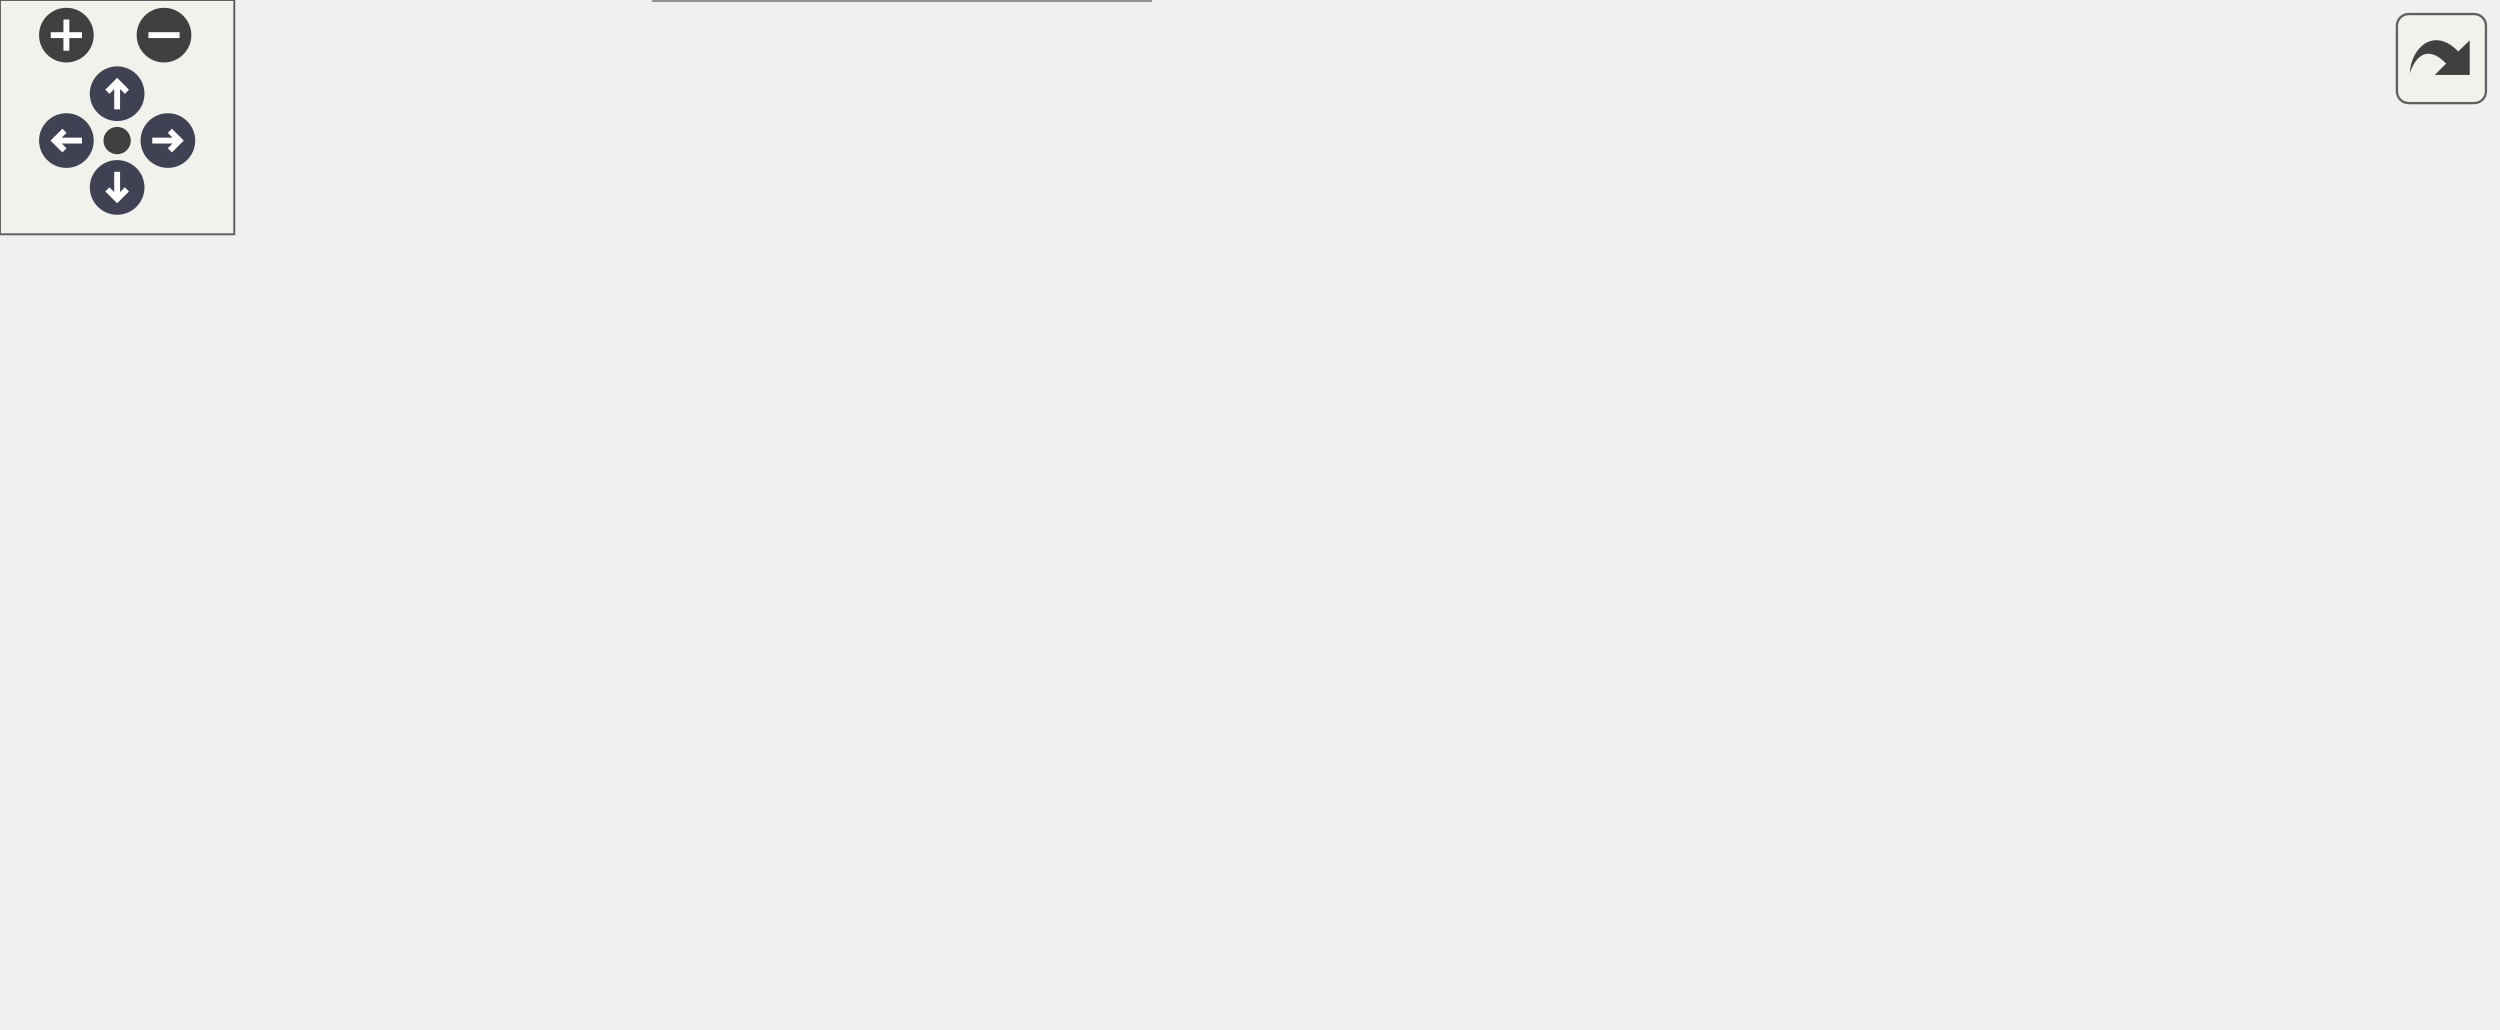
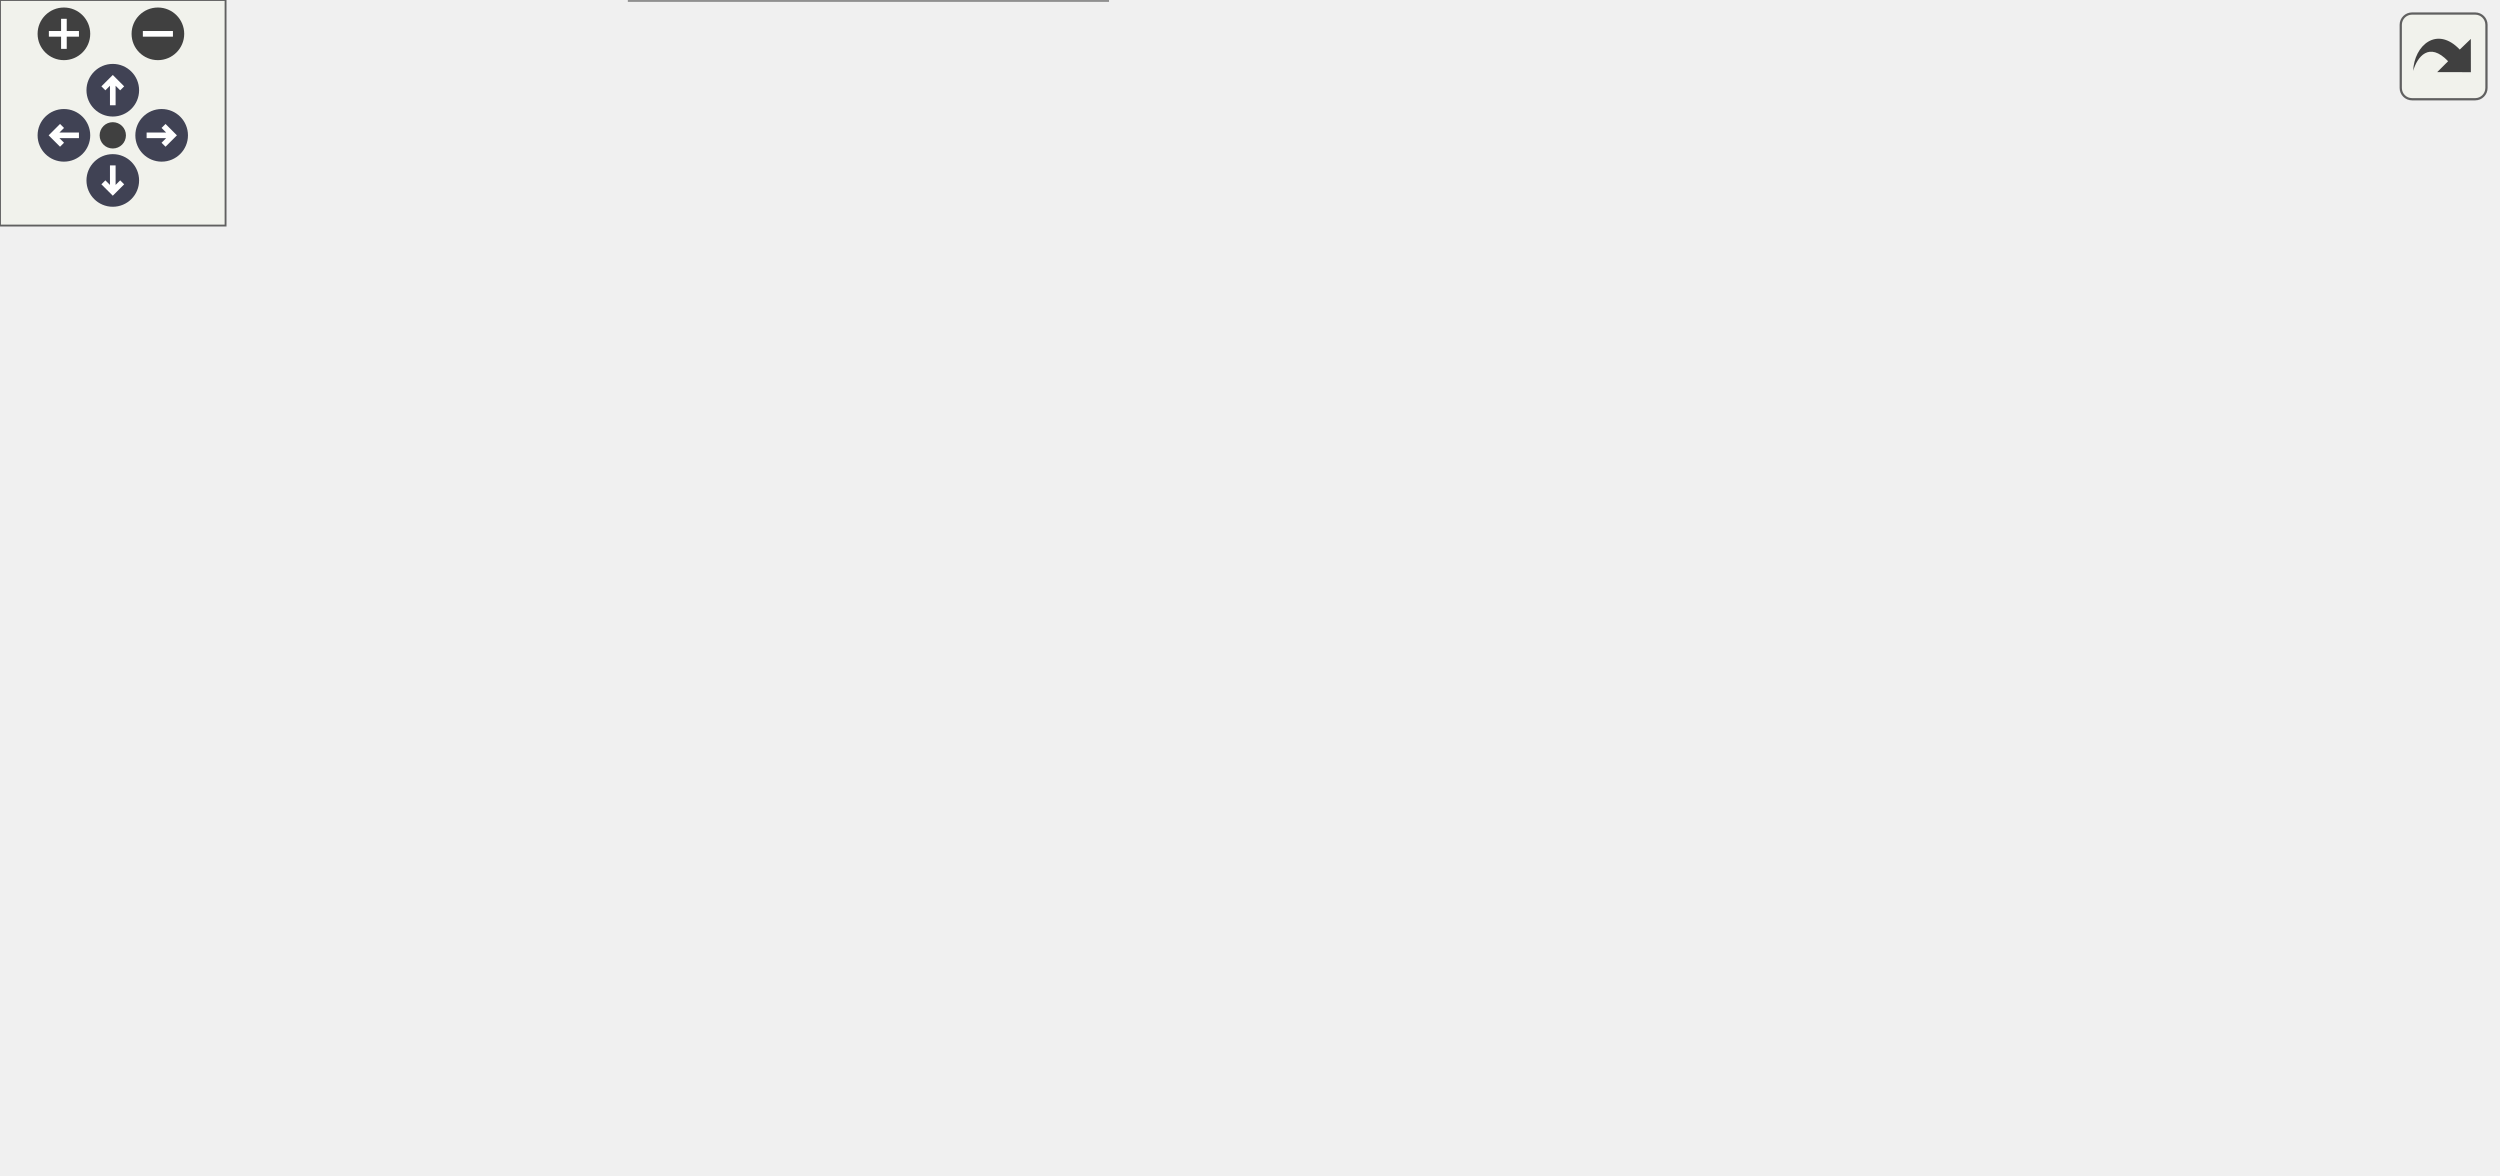
<svg xmlns="http://www.w3.org/2000/svg" xmlns:xlink="http://www.w3.org/1999/xlink" id="main" version="1.1" xml:space="preserve">
  <style type="text/css">
.node, .edge {opacity: 0.7;}
.node.selected, .edge.selected {opacity: 1;}
.edge:hover path { stroke: red; }
.edge:hover polygon { stroke: red; fill: red; }
</style>
  <defs>
    <circle id="rim" cx="0" cy="0" r="7" />
    <circle id="rim2" cx="0" cy="0" r="3.5" />
    <g id="zoomPlus">
      <use xlink:href="#rim" fill="#404040">
        <set attributeName="fill" to="#808080" begin="zoomplus.mouseover" end="zoomplus.mouseout" />
      </use>
      <path d="M-4,0h8M0,-4v8" fill="none" stroke="white" stroke-width="1.5" pointer-events="none" />
    </g>
    <g id="zoomMin">
      <use xlink:href="#rim" fill="#404040">
        <set attributeName="fill" to="#808080" begin="zoomminus.mouseover" end="zoomminus.mouseout" />
      </use>
      <path d="M-4,0h8" fill="none" stroke="white" stroke-width="1.5" pointer-events="none" />
    </g>
    <g id="arrowUp" transform="translate(30 24)">
      <use xlink:href="#rim" />
      <path pointer-events="none" fill="none" stroke="white" stroke-width="1.5" d="M0,-3.0v7 M-2.5,-0.5L0,-3.0L2.5,-0.5" />
    </g>
    <g id="arrowRight" transform="rotate(90) translate(36 -43)">
      <use xlink:href="#rim" />
      <path pointer-events="none" fill="none" stroke="white" stroke-width="1.5" d="M0,-3.0v7 M-2.5,-0.5L0,-3.0L2.5,-0.5" />
    </g>
    <g id="arrowDown" transform="rotate(180) translate(-30 -48)">
      <use xlink:href="#rim" />
      <path pointer-events="none" fill="none" stroke="white" stroke-width="1.5" d="M0,-3.0v7 M-2.5,-0.5L0,-3.0L2.5,-0.5" />
    </g>
    <g id="arrowLeft" transform="rotate(270) translate(-36 17)">
      <use xlink:href="#rim" />
      <path pointer-events="none" fill="none" stroke="white" stroke-width="1.5" d="M0,-3.0v7 M-2.5,-0.5L0,-3.0L2.5,-0.5" />
    </g>
    <g id="resetDef">
      <use xlink:href="#rim2" fill="#404040">
        <set attributeName="fill" to="#808080" begin="reset.mouseover" end="reset.mouseout" />
      </use>
    </g>
  </defs>
  <svg id="graph" class="graph">
    <g id="viewport">
      <g id="Node000001" class="node">
        <g id="a_Node000001">
          <a xlink:title="Initializes the NWB file by setting up the file structure.">
            <polygon fill="#999999" stroke="#666666" points="130,-88.88 0,-88.88 0,-58.38 130,-58.38 130,-88.88" />
            <text xml:space="preserve" text-anchor="start" x="8" y="-75.38" font-family="Helvetica,sans-Serif" font-size="10.00">AQNWB::NWB::NWBFile</text>
            <text xml:space="preserve" text-anchor="middle" x="65" y="-64.12" font-family="Helvetica,sans-Serif" font-size="10.00">::initialize</text>
          </a>
        </g>
      </g>
      <g id="Node000002" class="node">
        <g id="a_Node000002">
          <a xlink:href="class_a_q_n_w_b_1_1_n_w_b_1_1_n_w_b_file.html#a71bd7b910a7ec89bdaf36304d67bfef1" target="_top" xlink:title="Creates the default file structure. Note, this function will fail if the file is in a mode where new ...">
            <polygon fill="white" stroke="#666666" points="296,-153.88 166,-153.88 166,-123.38 296,-123.38 296,-153.88" />
            <text xml:space="preserve" text-anchor="start" x="174" y="-140.38" font-family="Helvetica,sans-Serif" font-size="10.00">AQNWB::NWB::NWBFile</text>
            <text xml:space="preserve" text-anchor="middle" x="231" y="-129.12" font-family="Helvetica,sans-Serif" font-size="10.00">::createFileStructure</text>
          </a>
        </g>
      </g>
      <g id="edge1_Node000001_Node000002" class="edge">
        <g id="a_edge1_Node000001_Node000002">
          <a xlink:title=" ">
            <path fill="none" stroke="#63b8ff" d="M103.41,-89.28C122.14,-97.04 145.21,-106.47 166,-114.62 169.59,-116.03 173.3,-117.47 177.04,-118.91" />
            <polygon fill="#63b8ff" stroke="#63b8ff" points="175.58,-122.1 186.17,-122.39 178.07,-115.56 175.58,-122.1" />
          </a>
        </g>
      </g>
-       <g id="Node000007" class="node">
-         <g id="a_Node000007">
+       <g id="Node000009" class="node">
+         <g id="a_Node000009">
          <a xlink:href="namespace_a_q_n_w_b.html#ac436d136125307ef8158115a2296b3e9" target="_top" xlink:title="Get the current time in ISO 8601 format with the UTC offset.">
            <polygon fill="white" stroke="#666666" points="294.88,-105.25 167.12,-105.25 167.12,-86 294.88,-86 294.88,-105.25" />
            <text xml:space="preserve" text-anchor="middle" x="231" y="-91.75" font-family="Helvetica,sans-Serif" font-size="10.00">AQNWB::getCurrentTime</text>
          </a>
        </g>
      </g>
-       <g id="edge6_Node000001_Node000007" class="edge">
-         <g id="a_edge6_Node000001_Node000007">
+       <g id="edge8_Node000001_Node000009" class="edge">
+         <g id="a_edge8_Node000001_Node000009">
          <a xlink:title=" ">
            <path fill="none" stroke="#63b8ff" d="M130.35,-82.26C138.55,-83.36 147,-84.49 155.36,-85.61" />
            <polygon fill="#63b8ff" stroke="#63b8ff" points="154.77,-89.06 165.15,-86.92 155.7,-82.13 154.77,-89.06" />
          </a>
        </g>
      </g>
-       <g id="Node000008" class="node">
-         <g id="a_Node000008">
+       <g id="Node000010" class="node">
+         <g id="a_Node000010">
          <a xlink:href="class_a_q_n_w_b_1_1_n_w_b_1_1_n_w_b_file.html#aba967059704c8c81446775bd7beda42b" target="_top" xlink:title="Check if the NWB file is initialized.">
            <polygon fill="white" stroke="#666666" points="296,-67.88 166,-67.88 166,-37.38 296,-37.38 296,-67.88" />
            <text xml:space="preserve" text-anchor="start" x="174" y="-54.38" font-family="Helvetica,sans-Serif" font-size="10.00">AQNWB::NWB::NWBFile</text>
            <text xml:space="preserve" text-anchor="middle" x="231" y="-43.12" font-family="Helvetica,sans-Serif" font-size="10.00">::isInitialized</text>
          </a>
        </g>
      </g>
-       <g id="edge7_Node000001_Node000008" class="edge">
-         <g id="a_edge7_Node000001_Node000008">
+       <g id="edge9_Node000001_Node000010" class="edge">
+         <g id="a_edge9_Node000001_Node000010">
          <a xlink:title=" ">
            <path fill="none" stroke="#63b8ff" d="M130.35,-65.39C138.21,-64.38 146.31,-63.34 154.33,-62.32" />
            <polygon fill="#63b8ff" stroke="#63b8ff" points="154.59,-65.81 164.07,-61.07 153.71,-58.87 154.59,-65.81" />
          </a>
        </g>
      </g>
-       <g id="Node000009" class="node">
-         <g id="a_Node000009">
+       <g id="Node000011" class="node">
+         <g id="a_Node000011">
          <a xlink:href="namespace_a_q_n_w_b.html#a4aacc6b82eca3064a8afe0070c44cde4" target="_top" xlink:title="Check that a string is formatted in ISO8601 format.">
            <polygon fill="white" stroke="#666666" points="294.5,-19.25 167.5,-19.25 167.5,0 294.5,0 294.5,-19.25" />
            <text xml:space="preserve" text-anchor="middle" x="231" y="-5.75" font-family="Helvetica,sans-Serif" font-size="10.00">AQNWB::isISO8601Date</text>
          </a>
        </g>
      </g>
-       <g id="edge8_Node000001_Node000009" class="edge">
-         <g id="a_edge8_Node000001_Node000009">
+       <g id="edge10_Node000001_Node000011" class="edge">
+         <g id="a_edge10_Node000001_Node000011">
          <a xlink:title=" ">
            <path fill="none" stroke="#63b8ff" d="M97.97,-57.92C117.38,-48.71 142.8,-37.24 166,-28.62 171.1,-26.73 176.47,-24.89 181.86,-23.16" />
            <polygon fill="#63b8ff" stroke="#63b8ff" points="182.88,-26.5 191.39,-20.19 180.8,-19.82 182.88,-26.5" />
          </a>
        </g>
      </g>
      <g id="Node000003" class="node">
        <g id="a_Node000003">
-           <a xlink:href="class_a_q_n_w_b_1_1_n_w_b_1_1_n_w_b_file.html#a2f061ec60bb617dc749b399cfb6e30ee" target="_top" xlink:title="Saves the specification files for the schema.">
-             <polygon fill="white" stroke="#666666" points="476.25,-202.88 346.25,-202.88 346.25,-172.38 476.25,-172.38 476.25,-202.88" />
-             <text xml:space="preserve" text-anchor="start" x="354.25" y="-189.38" font-family="Helvetica,sans-Serif" font-size="10.00">AQNWB::NWB::NWBFile</text>
-             <text xml:space="preserve" text-anchor="middle" x="411.25" y="-178.12" font-family="Helvetica,sans-Serif" font-size="10.00">::cacheSpecifications</text>
+           <a xlink:href="class_a_q_n_w_b_1_1_n_w_b_1_1_n_w_b_file.html#aaf2e07b4e912fc34ab052d38f92e6cdd" target="_top" xlink:title="Saves the specification files for the schema.">
+             <polygon fill="white" stroke="#666666" points="488.62,-251.88 358.62,-251.88 358.62,-221.38 488.62,-221.38 488.62,-251.88" />
+             <text xml:space="preserve" text-anchor="start" x="366.62" y="-238.38" font-family="Helvetica,sans-Serif" font-size="10.00">AQNWB::NWB::NWBFile</text>
+             <text xml:space="preserve" text-anchor="middle" x="423.62" y="-227.12" font-family="Helvetica,sans-Serif" font-size="10.00">::cacheSpecifications</text>
          </a>
        </g>
      </g>
      <g id="edge2_Node000002_Node000003" class="edge">
        <g id="a_edge2_Node000002_Node000003">
          <a xlink:title=" ">
-             <path fill="none" stroke="#63b8ff" d="M288.89,-154.26C305.85,-158.93 324.61,-164.08 342.2,-168.92" />
-             <polygon fill="#63b8ff" stroke="#63b8ff" points="340.95,-172.21 351.52,-171.48 342.81,-165.46 340.95,-172.21" />
+             <path fill="none" stroke="#63b8ff" d="M249.16,-154.19C268.14,-170.65 300.26,-196.3 332,-211.62 337.02,-214.05 342.3,-216.27 347.7,-218.3" />
+             <polygon fill="#63b8ff" stroke="#63b8ff" points="346.16,-221.46 356.75,-221.47 348.47,-214.86 346.16,-221.46" />
          </a>
        </g>
      </g>
      <g id="Node000005" class="node">
        <g id="a_Node000005">
-           <a xlink:href="class_a_q_n_w_b_1_1_n_w_b_1_1_registered_type.html#a651f3d7e5cc28dc93888e8a821c5aa1c" target="_top" xlink:title="Get the schema namespace of the class type.">
-             <polygon fill="white" stroke="#666666" points="490.5,-153.88 332,-153.88 332,-123.38 490.5,-123.38 490.5,-153.88" />
-             <text xml:space="preserve" text-anchor="start" x="340" y="-140.38" font-family="Helvetica,sans-Serif" font-size="10.00">AQNWB::NWB::RegisteredType</text>
-             <text xml:space="preserve" text-anchor="middle" x="411.25" y="-129.12" font-family="Helvetica,sans-Serif" font-size="10.00">::getNamespace</text>
+           <a xlink:href="class_a_q_n_w_b_1_1_s_p_e_c_1_1_namespace_registry.html#aceded37c693bb2f6aa21a5945a13557c" target="_top" xlink:title="Get all registered namespaces.">
+             <polygon fill="white" stroke="#666666" points="515.25,-202.88 332,-202.88 332,-172.38 515.25,-172.38 515.25,-202.88" />
+             <text xml:space="preserve" text-anchor="start" x="340" y="-189.38" font-family="Helvetica,sans-Serif" font-size="10.00">AQNWB::SPEC::NamespaceRegistry</text>
+             <text xml:space="preserve" text-anchor="middle" x="423.62" y="-178.12" font-family="Helvetica,sans-Serif" font-size="10.00">::getAllNamespaces</text>
          </a>
        </g>
      </g>
      <g id="edge4_Node000002_Node000005" class="edge">
        <g id="a_edge4_Node000002_Node000005">
          <a xlink:title=" ">
-             <path fill="none" stroke="#63b8ff" d="M296.35,-138.62C304.15,-138.62 312.22,-138.62 320.29,-138.62" />
-             <polygon fill="#63b8ff" stroke="#63b8ff" points="320.18,-142.13 330.18,-138.63 320.18,-135.13 320.18,-142.13" />
+             <path fill="none" stroke="#63b8ff" d="M293.1,-154.33C311.4,-159.03 331.64,-164.24 350.57,-169.1" />
+             <polygon fill="#63b8ff" stroke="#63b8ff" points="349.52,-172.45 360.08,-171.55 351.26,-165.67 349.52,-172.45" />
          </a>
        </g>
      </g>
      <g id="Node000006" class="node">
        <g id="a_Node000006">
-           <a xlink:href="class_a_q_n_w_b_1_1_n_w_b_1_1_registered_type.html#a150f881ad61cb8352eea7ddba47bc6ad" target="_top" xlink:title="Get the name of the class type.">
-             <polygon fill="white" stroke="#666666" points="490.5,-104.88 332,-104.88 332,-74.38 490.5,-74.38 490.5,-104.88" />
-             <text xml:space="preserve" text-anchor="start" x="340" y="-91.38" font-family="Helvetica,sans-Serif" font-size="10.00">AQNWB::NWB::RegisteredType</text>
-             <text xml:space="preserve" text-anchor="middle" x="411.25" y="-80.12" font-family="Helvetica,sans-Serif" font-size="10.00">::getTypeName</text>
+           <a xlink:href="class_a_q_n_w_b_1_1_n_w_b_1_1_registered_type.html#a651f3d7e5cc28dc93888e8a821c5aa1c" target="_top" xlink:title="Get the schema namespace of the class type.">
+             <polygon fill="white" stroke="#666666" points="502.88,-153.88 344.38,-153.88 344.38,-123.38 502.88,-123.38 502.88,-153.88" />
+             <text xml:space="preserve" text-anchor="start" x="352.38" y="-140.38" font-family="Helvetica,sans-Serif" font-size="10.00">AQNWB::NWB::RegisteredType</text>
+             <text xml:space="preserve" text-anchor="middle" x="423.62" y="-129.12" font-family="Helvetica,sans-Serif" font-size="10.00">::getNamespace</text>
          </a>
        </g>
      </g>
      <g id="edge5_Node000002_Node000006" class="edge">
        <g id="a_edge5_Node000002_Node000006">
          <a xlink:title=" ">
-             <path fill="none" stroke="#63b8ff" d="M288.89,-122.99C305.85,-118.32 324.61,-113.17 342.2,-108.33" />
-             <polygon fill="#63b8ff" stroke="#63b8ff" points="342.81,-111.79 351.52,-105.77 340.95,-105.04 342.81,-111.79" />
+             <path fill="none" stroke="#63b8ff" d="M296.27,-138.62C308.02,-138.62 320.48,-138.62 332.81,-138.62" />
+             <polygon fill="#63b8ff" stroke="#63b8ff" points="332.57,-142.13 342.57,-138.63 332.57,-135.13 332.57,-142.13" />
+           </a>
+         </g>
+       </g>
+       <g id="Node000007" class="node">
+         <g id="a_Node000007">
+           <a xlink:href="class_a_q_n_w_b_1_1_n_w_b_1_1_registered_type.html#a150f881ad61cb8352eea7ddba47bc6ad" target="_top" xlink:title="Get the name of the class type.">
+             <polygon fill="white" stroke="#666666" points="502.88,-104.88 344.38,-104.88 344.38,-74.38 502.88,-74.38 502.88,-104.88" />
+             <text xml:space="preserve" text-anchor="start" x="352.38" y="-91.38" font-family="Helvetica,sans-Serif" font-size="10.00">AQNWB::NWB::RegisteredType</text>
+             <text xml:space="preserve" text-anchor="middle" x="423.62" y="-80.12" font-family="Helvetica,sans-Serif" font-size="10.00">::getTypeName</text>
+           </a>
+         </g>
+       </g>
+       <g id="edge6_Node000002_Node000007" class="edge">
+         <g id="a_edge6_Node000002_Node000007">
+           <a xlink:title=" ">
+             <path fill="none" stroke="#63b8ff" d="M293.1,-122.92C311.4,-118.22 331.64,-113.01 350.57,-108.15" />
+             <polygon fill="#63b8ff" stroke="#63b8ff" points="351.26,-111.58 360.08,-105.7 349.52,-104.8 351.26,-111.58" />
+           </a>
+         </g>
+       </g>
+       <g id="Node000008" class="node">
+         <g id="a_Node000008">
+           <a xlink:href="class_a_q_n_w_b_1_1_s_p_e_c_1_1_namespace_registry.html#a15d9c6f869f0270ad91a2af8067f5a88" target="_top" xlink:title="Get the singleton instance of the NamespaceRegistry.">
+             <polygon fill="white" stroke="#666666" points="515.25,-55.88 332,-55.88 332,-25.38 515.25,-25.38 515.25,-55.88" />
+             <text xml:space="preserve" text-anchor="start" x="340" y="-42.38" font-family="Helvetica,sans-Serif" font-size="10.00">AQNWB::SPEC::NamespaceRegistry</text>
+             <text xml:space="preserve" text-anchor="middle" x="423.62" y="-31.12" font-family="Helvetica,sans-Serif" font-size="10.00">::instance</text>
+           </a>
+         </g>
+       </g>
+       <g id="edge7_Node000002_Node000008" class="edge">
+         <g id="a_edge7_Node000002_Node000008">
+           <a xlink:title=" ">
+             <path fill="none" stroke="#63b8ff" d="M282.41,-122.99C287.21,-120.55 291.84,-117.78 296,-114.62 317.55,-98.31 309.74,-80.95 332,-65.62 334.21,-64.1 336.51,-62.67 338.88,-61.33" />
+             <polygon fill="#63b8ff" stroke="#63b8ff" points="340.24,-64.56 347.62,-56.96 337.11,-58.3 340.24,-64.56" />
          </a>
        </g>
      </g>
      <g id="Node000004" class="node">
        <g id="a_Node000004">
          <a xlink:href="namespace_a_q_n_w_b.html#a31983dbaaa85c2e355b9687fc0ef1881" target="_top" xlink:title="Merge two paths into a single path, handling extra trailing and starting &quot;/&quot;.">
-             <polygon fill="white" stroke="#666666" points="639.25,-197.25 526.5,-197.25 526.5,-178 639.25,-178 639.25,-197.25" />
-             <text xml:space="preserve" text-anchor="middle" x="582.88" y="-183.75" font-family="Helvetica,sans-Serif" font-size="10.00">AQNWB::mergePaths</text>
+             <polygon fill="white" stroke="#666666" points="664,-246.25 551.25,-246.25 551.25,-227 664,-227 664,-246.25" />
+             <text xml:space="preserve" text-anchor="middle" x="607.62" y="-232.75" font-family="Helvetica,sans-Serif" font-size="10.00">AQNWB::mergePaths</text>
          </a>
        </g>
      </g>
      <g id="edge3_Node000003_Node000004" class="edge">
        <g id="a_edge3_Node000003_Node000004">
          <a xlink:title=" ">
-             <path fill="none" stroke="#63b8ff" d="M476.38,-187.62C488.95,-187.62 502.16,-187.62 514.83,-187.62" />
-             <polygon fill="#63b8ff" stroke="#63b8ff" points="514.75,-191.13 524.75,-187.63 514.75,-184.13 514.75,-191.13" />
+             <path fill="none" stroke="#63b8ff" d="M489.05,-236.62C505.5,-236.62 523.22,-236.62 539.79,-236.62" />
+             <polygon fill="#63b8ff" stroke="#63b8ff" points="539.53,-240.13 549.53,-236.63 539.53,-233.13 539.53,-240.13" />
          </a>
        </g>
      </g>
    </g>
  </svg>
  <g id="navigator" transform="translate(0 0)" fill="#404254">
    <rect fill="#f2f5e9" fill-opacity="0.5" stroke="#606060" stroke-width=".5" x="0" y="0" width="60" height="60" />
    <use id="zoomplus" xlink:href="#zoomPlus" x="17" y="9" />
    <use id="zoomminus" xlink:href="#zoomMin" x="42" y="9" />
    <use id="reset" xlink:href="#resetDef" x="30" y="36" />
    <use id="arrowup" xlink:href="#arrowUp" x="0" y="0" />
    <use id="arrowright" xlink:href="#arrowRight" x="0" y="0" />
    <use id="arrowdown" xlink:href="#arrowDown" x="0" y="0" />
    <use id="arrowleft" xlink:href="#arrowLeft" x="0" y="0" />
  </g>
  <svg viewBox="0 0 15 15" width="100%" height="30px" preserveAspectRatio="xMaxYMin meet">
    <g id="arrow_out" transform="scale(0.3 0.3)">
      <a xlink:href="class_a_q_n_w_b_1_1_n_w_b_1_1_n_w_b_file_a5fe5d0aba7a050db86d5caa5b8cf4a04_cgraph_org.svg" target="_base">
        <rect id="button" ry="5" rx="5" y="6" x="6" height="38" width="38" fill="#f2f5e9" fill-opacity="0.5" stroke="#606060" stroke-width="1.0" />
        <path id="arrow" d="M 11.5,31.437 C 11.94,20.098 22.043,11.323 32.159,21.979 L 37.069,17.246 C 37.069,17.246 37.088,32 37.088,32 L 22.16,31.978 C 22.16,31.978 26.998,27.14 26.998,27.14 C 18.529,18.264 13.292,25.23 11.5,31.437 z" style="fill:#404040;" />
      </a>
    </g>
  </svg>
  <style type="text/css">

[data-mouse-over-selected='false'] { opacity: 0.7; }
[data-mouse-over-selected='true']  { opacity: 1.0; }

</style>
</svg>
